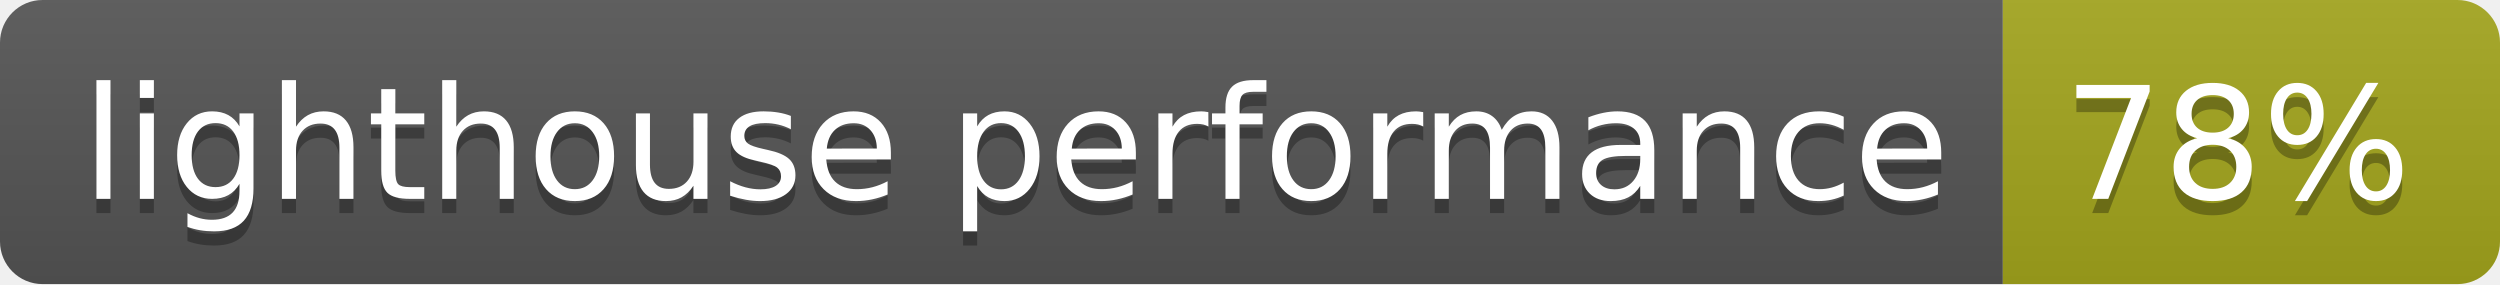
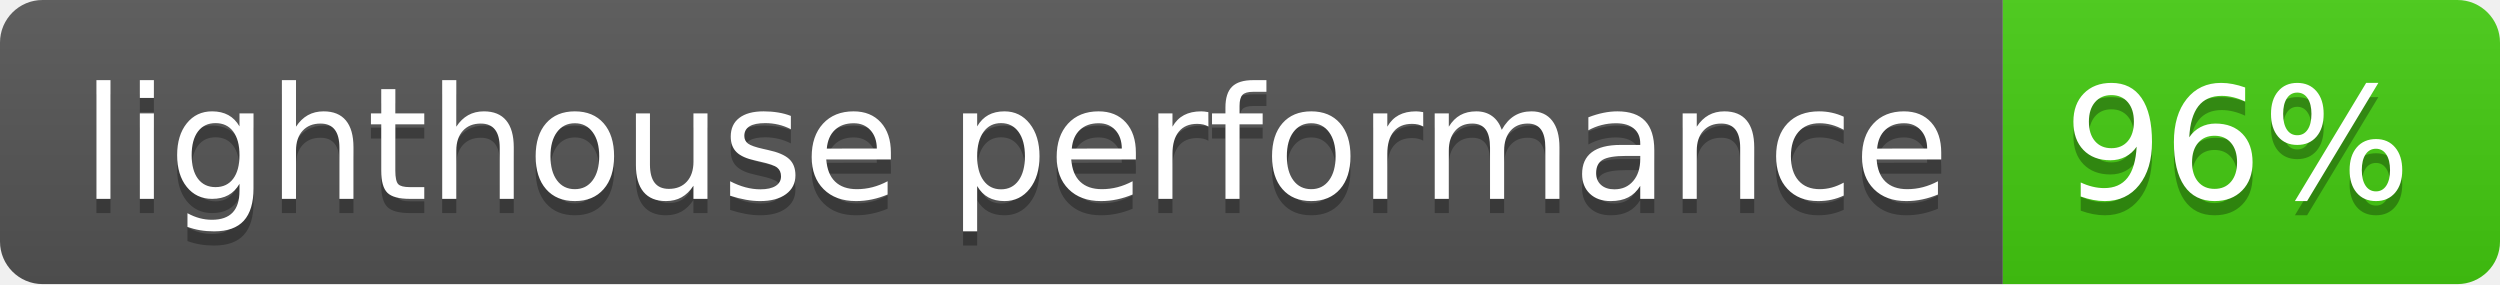
- <svg xmlns="http://www.w3.org/2000/svg" width="176" height="20" role="img" aria-label="lighthouse performance: 78%">
+ <svg xmlns="http://www.w3.org/2000/svg" width="176" height="20" role="img" aria-label="lighthouse performance: 96%">
  <linearGradient id="s" x2="0" y2="100%">
    <stop offset="0" stop-color="#bbb" stop-opacity=".1" />
    <stop offset="1" stop-opacity=".1" />
  </linearGradient>
  <clipPath id="r">
    <rect width="176" height="20" rx="3" fill="#fff" />
  </clipPath>
  <g clip-path="url(#r)">
    <rect width="141" height="20" fill="#555" />
-     <rect x="141" width="35" height="20" fill="#a4a61d" />
+     <rect x="141" width="35" height="20" fill="#4c1" />
    <rect width="176" height="20" fill="url(#s)" />
  </g>
  <g fill="#fff" text-anchor="middle" font-family="Verdana,Geneva,DejaVu Sans,sans-serif" text-rendering="geometricPrecision" font-size="110">
    <text aria-hidden="true" x="715" y="150" fill="#010101" fill-opacity=".3" transform="scale(.1)" textLength="1310">lighthouse performance</text>
    <text x="715" y="140" transform="scale(.1)" fill="#fff" textLength="1310">lighthouse performance</text>
-     <text aria-hidden="true" x="1575" y="150" fill="#010101" fill-opacity=".3" transform="scale(.1)" textLength="250">78%</text>
-     <text x="1575" y="140" transform="scale(.1)" fill="#fff" textLength="250">78%</text>
+     <text aria-hidden="true" x="1575" y="150" fill="#010101" fill-opacity=".3" transform="scale(.1)" textLength="250">96%</text>
+     <text x="1575" y="140" transform="scale(.1)" fill="#fff" textLength="250">96%</text>
  </g>
</svg>
